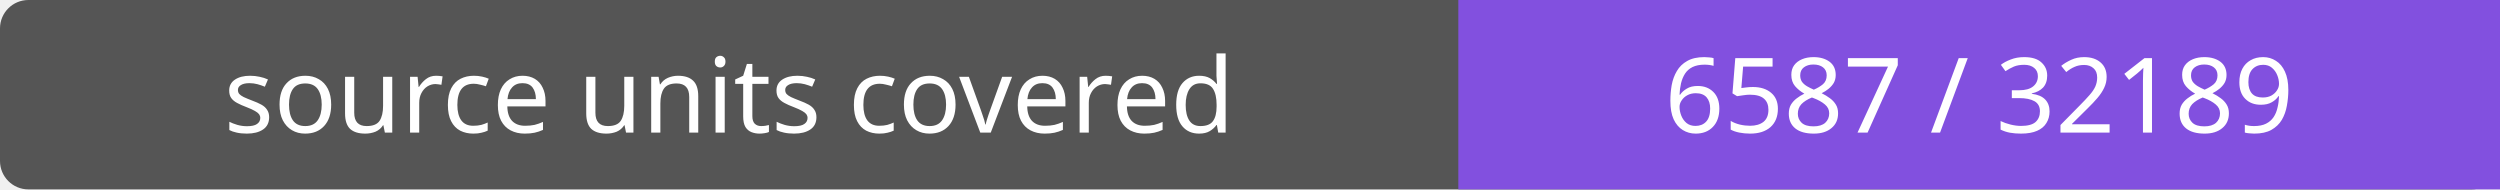
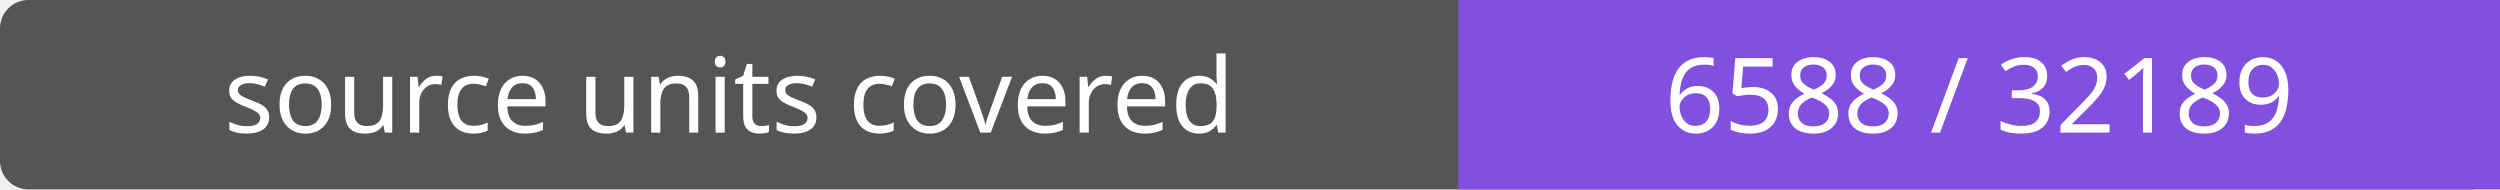
- <svg xmlns="http://www.w3.org/2000/svg" width="264" height="20" role="img" aria-label="source units covered: 6587 / 32189">
+ <svg xmlns="http://www.w3.org/2000/svg" width="264" height="20" role="img" aria-label="source units covered: 6588 / 32189">
  <rect width="264" height="20" rx="3" fill="#555" />
  <path fill="#8250df" d="M154 0h110v20H154z" />
  <g fill="#fff" text-anchor="middle" font-family="Verdana,sans-serif" font-size="11">
    <text x="77.0" y="14">source units covered</text>
-     <text x="209.0" y="14">6587 / 32189</text>
+     <text x="209.0" y="14">6588 / 32189</text>
  </g>
</svg>
